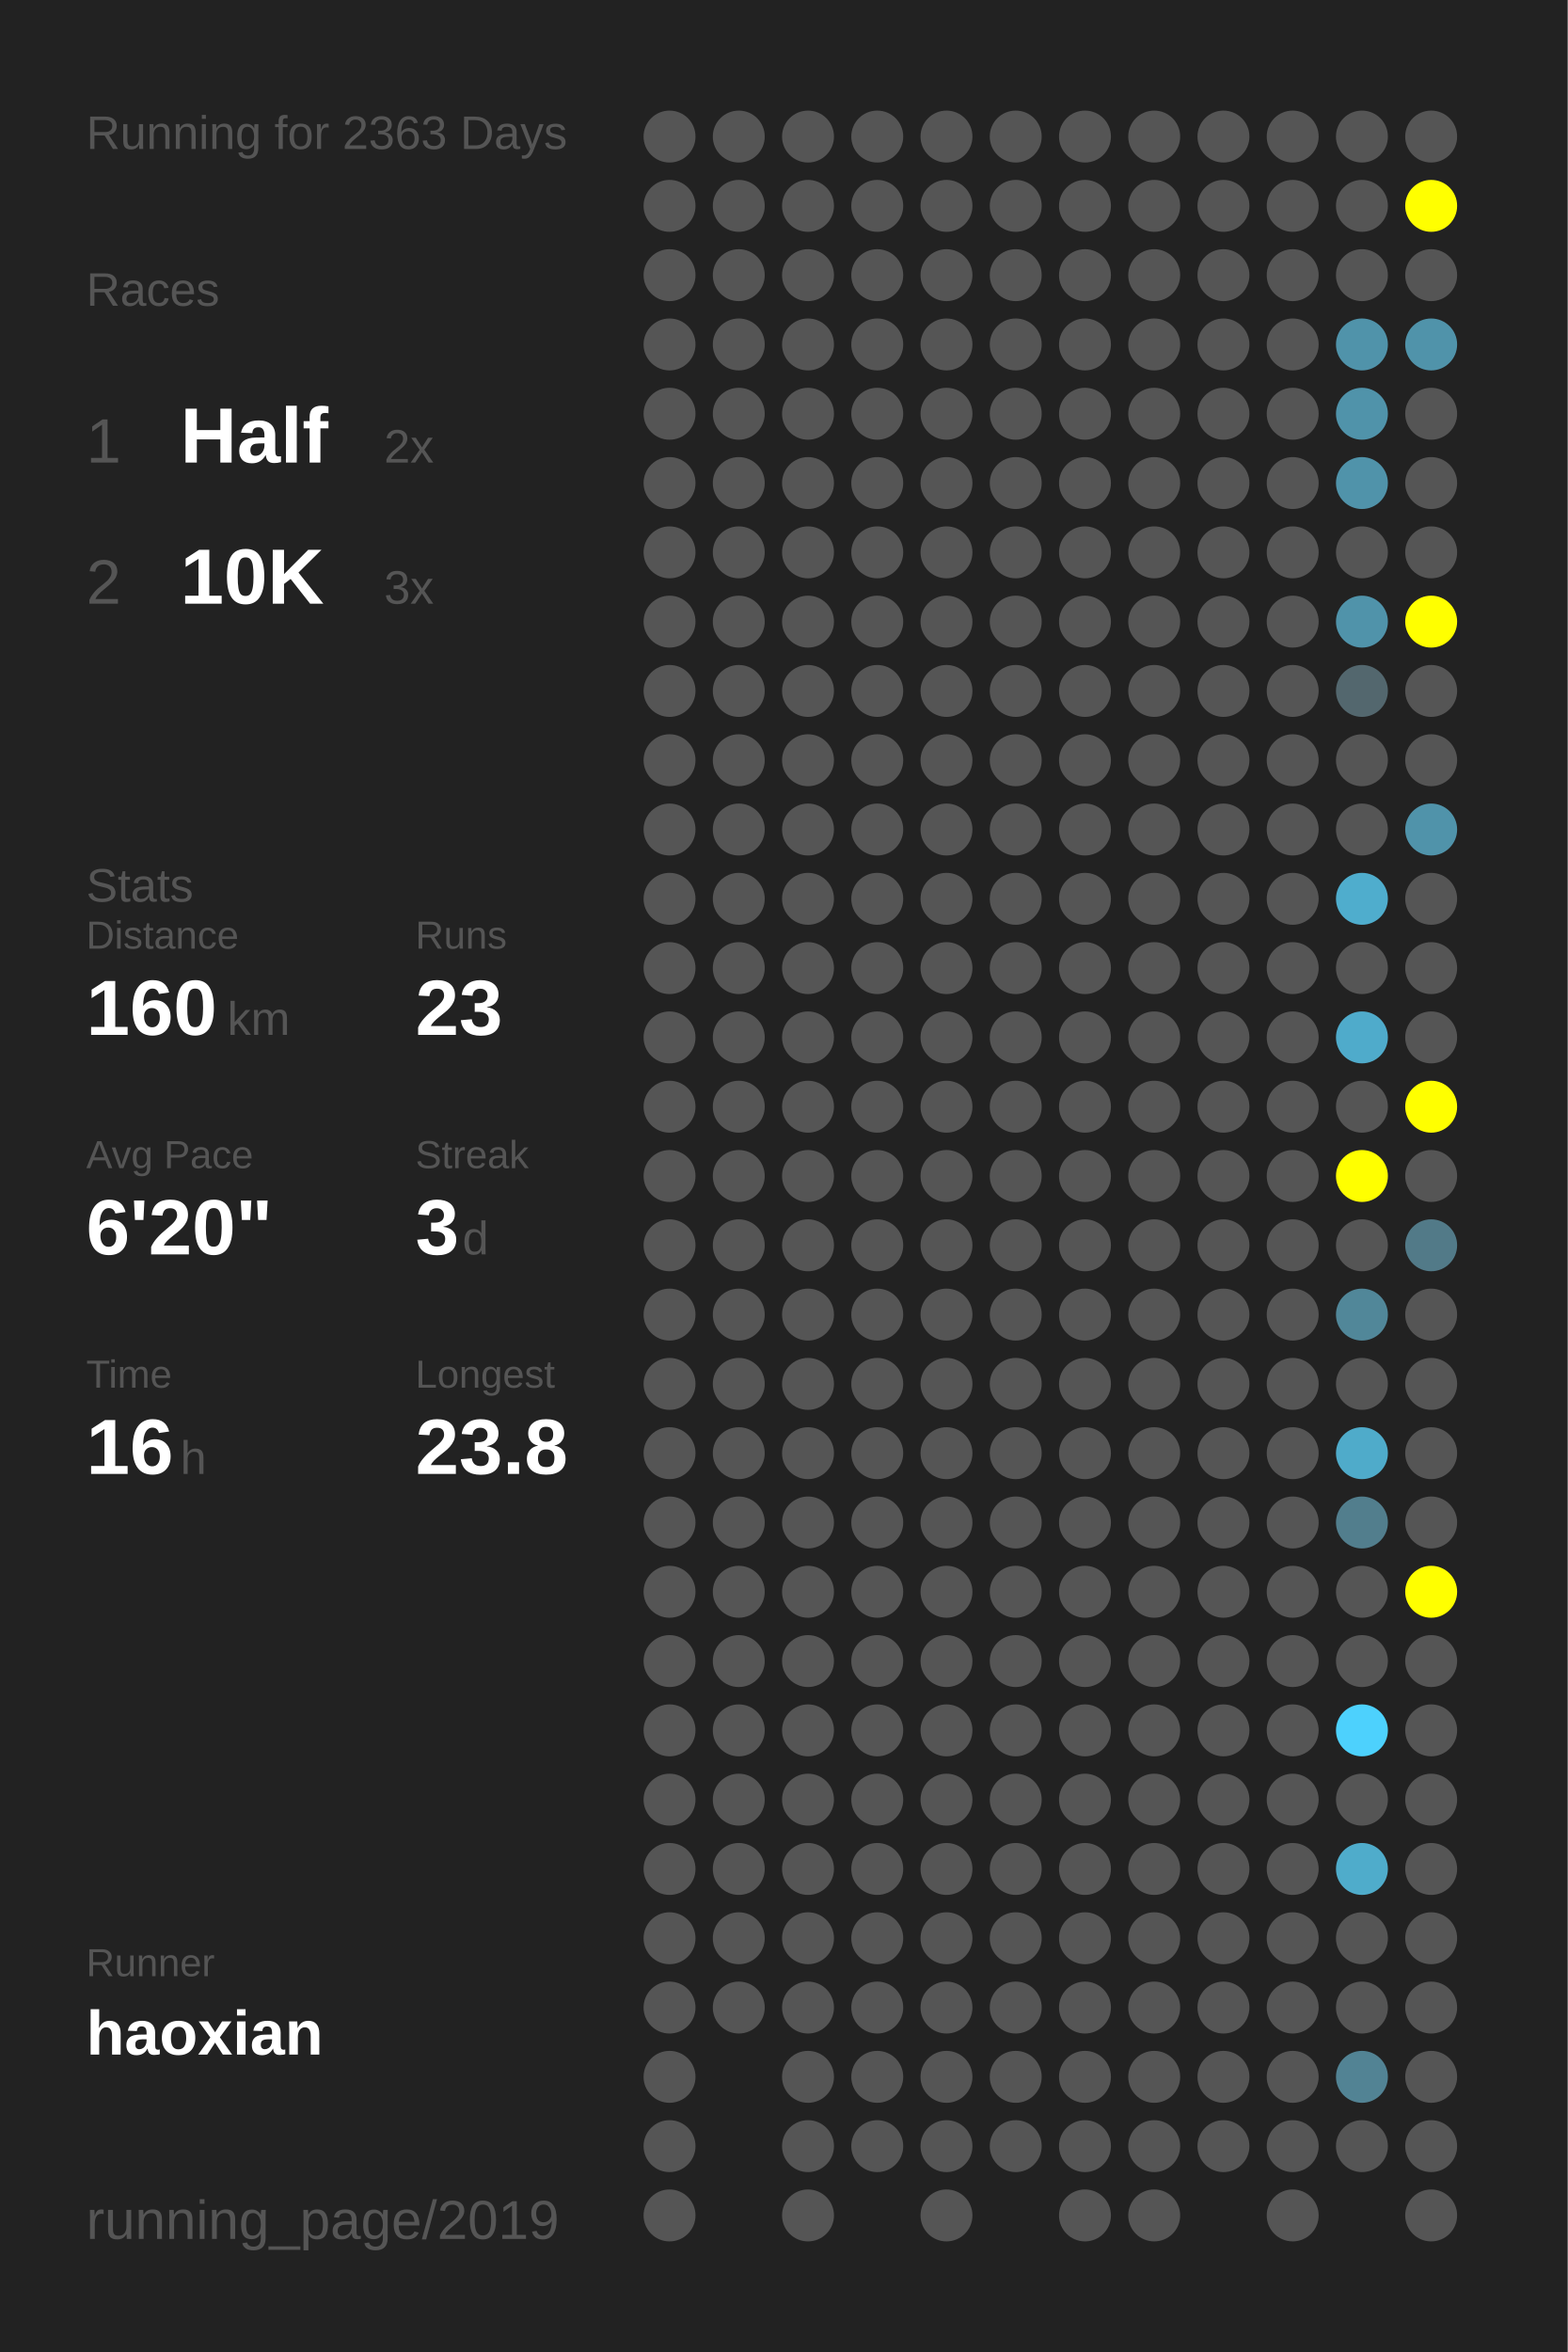
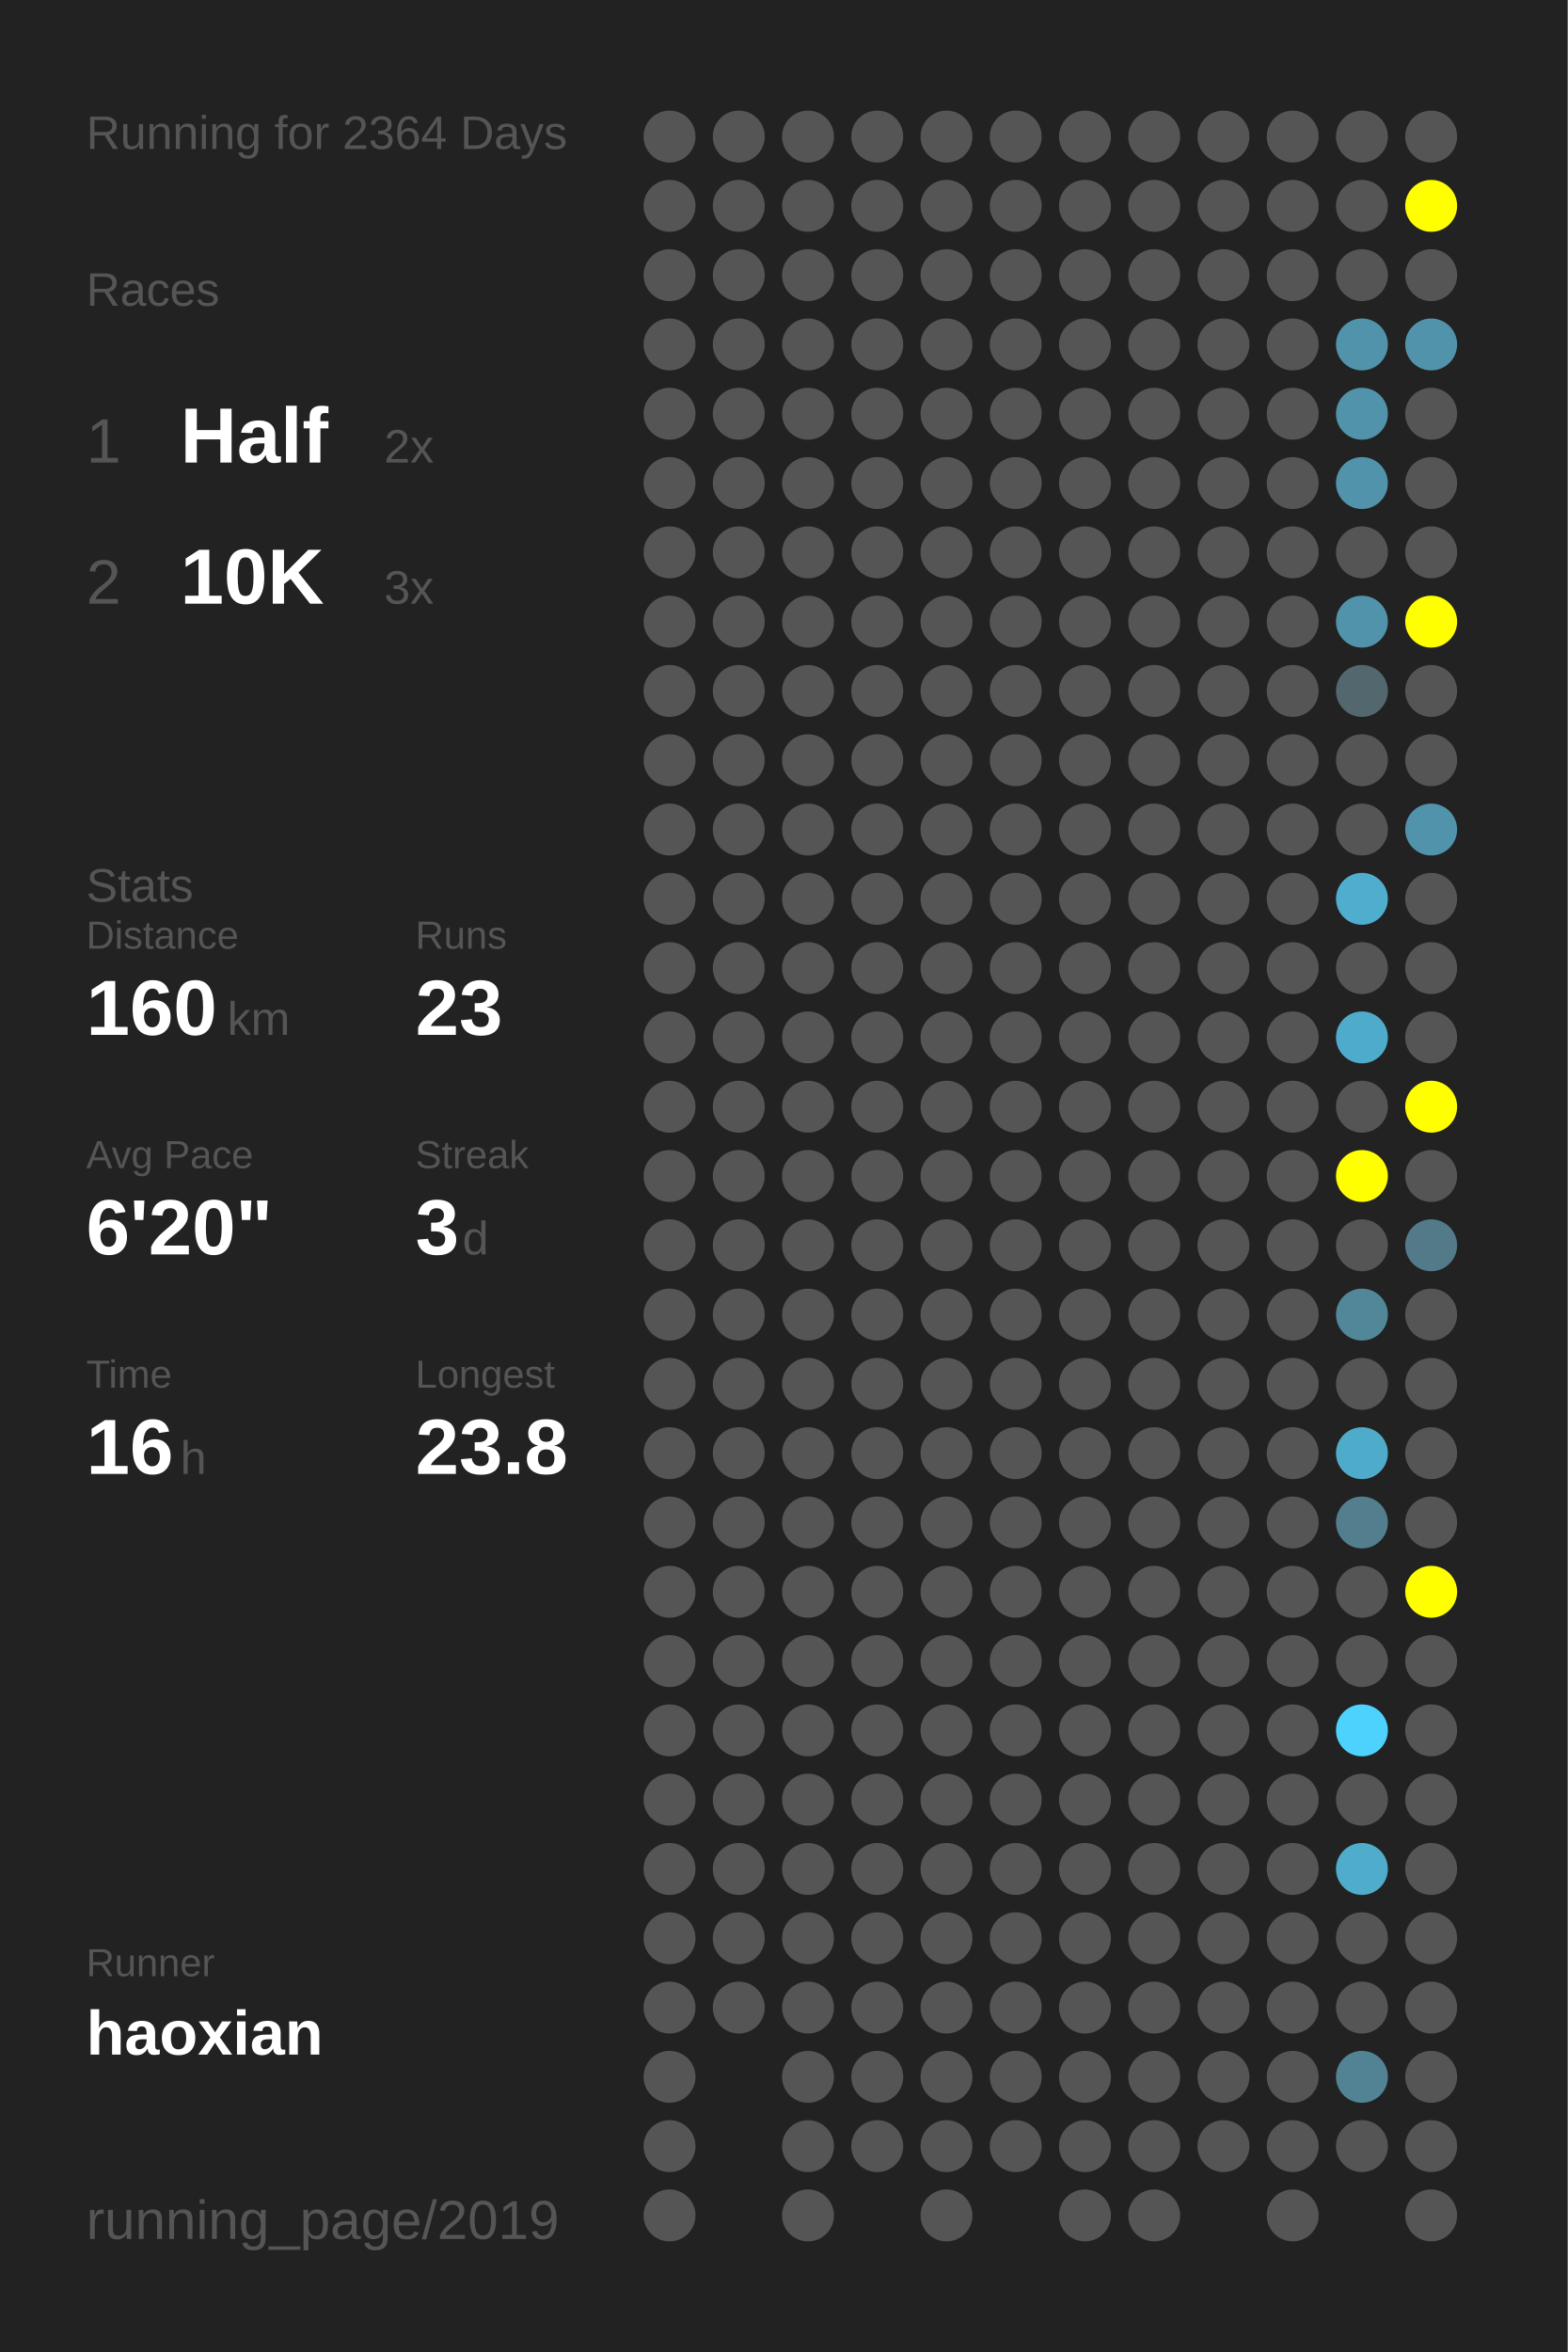
<svg xmlns="http://www.w3.org/2000/svg" baseProfile="full" height="300mm" version="1.1" viewBox="0,0,200,300" width="200mm">
  <defs />
  <rect fill="#222222" height="300" width="200" x="0" y="0" />
-   <text fill="#555555" style="font-size:6px; font-family:Arial;" x="11" y="19">Running for 2363 Days</text>
+   <text fill="#555555" style="font-size:6px; font-family:Arial;" x="11" y="19">Running for 2364 Days</text>
  <text fill="#555555" style="font-size:6px; font-family:Arial;" x="11" y="39">Races</text>
  <text fill="#555555" style="font-size:8px; font-family:Arial;" x="11" y="59">1</text>
  <text fill="#FFFFFF" style="font-size:10px; font-family:Arial; font-weight:bold;" x="23" y="59">Half</text>
  <text fill="#555555" style="font-size:6px; font-family:Arial;" x="49" y="59">2x</text>
  <text fill="#555555" style="font-size:8px; font-family:Arial;" x="11" y="77">2</text>
  <text fill="#FFFFFF" style="font-size:10px; font-family:Arial; font-weight:bold;" x="23" y="77">10K</text>
  <text fill="#555555" style="font-size:6px; font-family:Arial;" x="49" y="77">3x</text>
  <text fill="#555555" style="font-size:6px; font-family:Arial;" x="11" y="115">Stats</text>
  <text fill="#555555" style="font-size:5px; font-family:Arial;" x="11" y="121">Distance</text>
  <text fill="#FFFFFF" style="font-size:10px; font-family:Arial; font-weight:bold;" x="11" y="132">160</text>
  <text fill="#555555" style="font-size:6px; font-family:Arial;" x="29" y="132">km</text>
  <text fill="#555555" style="font-size:5px; font-family:Arial;" x="53" y="121">Runs</text>
  <text fill="#FFFFFF" style="font-size:10px; font-family:Arial; font-weight:bold;" x="53" y="132">23</text>
  <text fill="#555555" style="font-size:5px; font-family:Arial;" x="11" y="149">Avg Pace</text>
  <text fill="#FFFFFF" style="font-size:10px; font-family:Arial; font-weight:bold;" x="11" y="160">6'20"</text>
  <text fill="#555555" style="font-size:5px; font-family:Arial;" x="53" y="149">Streak</text>
  <text fill="#FFFFFF" style="font-size:10px; font-family:Arial; font-weight:bold;" x="53" y="160">3</text>
  <text fill="#555555" style="font-size:6px; font-family:Arial;" x="59" y="160">d</text>
  <text fill="#555555" style="font-size:5px; font-family:Arial;" x="11" y="177">Time</text>
  <text fill="#FFFFFF" style="font-size:10px; font-family:Arial; font-weight:bold;" x="11" y="188">16</text>
  <text fill="#555555" style="font-size:6px; font-family:Arial;" x="23" y="188">h</text>
  <text fill="#555555" style="font-size:5px; font-family:Arial;" x="53" y="177">Longest</text>
  <text fill="#FFFFFF" style="font-size:10px; font-family:Arial; font-weight:bold;" x="53" y="188">23.8</text>
  <text fill="#555555" style="font-size:5px; font-family:Arial;" x="11" y="252.065">Runner</text>
  <text fill="#FFFFFF" style="font-size:8px; font-family:Arial; font-weight:bold;" x="11" y="262.065">haoxian</text>
  <text fill="#555555" style="font-size:7px; font-family:Arial;" x="11" y="285.581">running_page/2019</text>
  <circle cx="85.417" cy="17.419" fill="#555555" r="3.312" />
  <circle cx="85.417" cy="26.258" fill="#555555" r="3.312" />
  <circle cx="85.417" cy="35.097" fill="#555555" r="3.312" />
  <circle cx="85.417" cy="43.935" fill="#555555" r="3.312" />
  <circle cx="85.417" cy="52.774" fill="#555555" r="3.312" />
  <circle cx="85.417" cy="61.613" fill="#555555" r="3.312" />
  <circle cx="85.417" cy="70.452" fill="#555555" r="3.312" />
  <circle cx="85.417" cy="79.29" fill="#555555" r="3.312" />
  <circle cx="85.417" cy="88.129" fill="#555555" r="3.312" />
  <circle cx="85.417" cy="96.968" fill="#555555" r="3.312" />
  <circle cx="85.417" cy="105.806" fill="#555555" r="3.312" />
  <circle cx="85.417" cy="114.645" fill="#555555" r="3.312" />
  <circle cx="85.417" cy="123.484" fill="#555555" r="3.312" />
  <circle cx="85.417" cy="132.323" fill="#555555" r="3.312" />
  <circle cx="85.417" cy="141.161" fill="#555555" r="3.312" />
  <circle cx="85.417" cy="150" fill="#555555" r="3.312" />
  <circle cx="85.417" cy="158.839" fill="#555555" r="3.312" />
  <circle cx="85.417" cy="167.677" fill="#555555" r="3.312" />
  <circle cx="85.417" cy="176.516" fill="#555555" r="3.312" />
  <circle cx="85.417" cy="185.355" fill="#555555" r="3.312" />
  <circle cx="85.417" cy="194.194" fill="#555555" r="3.312" />
  <circle cx="85.417" cy="203.032" fill="#555555" r="3.312" />
  <circle cx="85.417" cy="211.871" fill="#555555" r="3.312" />
  <circle cx="85.417" cy="220.71" fill="#555555" r="3.312" />
  <circle cx="85.417" cy="229.548" fill="#555555" r="3.312" />
  <circle cx="85.417" cy="238.387" fill="#555555" r="3.312" />
  <circle cx="85.417" cy="247.226" fill="#555555" r="3.312" />
  <circle cx="85.417" cy="256.065" fill="#555555" r="3.312" />
  <circle cx="85.417" cy="264.903" fill="#555555" r="3.312" />
  <circle cx="85.417" cy="273.742" fill="#555555" r="3.312" />
  <circle cx="85.417" cy="282.581" fill="#555555" r="3.312" />
  <circle cx="94.25" cy="17.419" fill="#555555" r="3.312" />
  <circle cx="94.25" cy="26.258" fill="#555555" r="3.312" />
  <circle cx="94.25" cy="35.097" fill="#555555" r="3.312" />
  <circle cx="94.25" cy="43.935" fill="#555555" r="3.312" />
  <circle cx="94.25" cy="52.774" fill="#555555" r="3.312" />
  <circle cx="94.25" cy="61.613" fill="#555555" r="3.312" />
  <circle cx="94.25" cy="70.452" fill="#555555" r="3.312" />
  <circle cx="94.25" cy="79.29" fill="#555555" r="3.312" />
  <circle cx="94.25" cy="88.129" fill="#555555" r="3.312" />
  <circle cx="94.25" cy="96.968" fill="#555555" r="3.312" />
  <circle cx="94.25" cy="105.806" fill="#555555" r="3.312" />
  <circle cx="94.25" cy="114.645" fill="#555555" r="3.312" />
  <circle cx="94.25" cy="123.484" fill="#555555" r="3.312" />
  <circle cx="94.25" cy="132.323" fill="#555555" r="3.312" />
  <circle cx="94.25" cy="141.161" fill="#555555" r="3.312" />
  <circle cx="94.25" cy="150" fill="#555555" r="3.312" />
  <circle cx="94.25" cy="158.839" fill="#555555" r="3.312" />
  <circle cx="94.25" cy="167.677" fill="#555555" r="3.312" />
  <circle cx="94.25" cy="176.516" fill="#555555" r="3.312" />
  <circle cx="94.25" cy="185.355" fill="#555555" r="3.312" />
  <circle cx="94.25" cy="194.194" fill="#555555" r="3.312" />
  <circle cx="94.25" cy="203.032" fill="#555555" r="3.312" />
  <circle cx="94.25" cy="211.871" fill="#555555" r="3.312" />
  <circle cx="94.25" cy="220.71" fill="#555555" r="3.312" />
  <circle cx="94.25" cy="229.548" fill="#555555" r="3.312" />
  <circle cx="94.25" cy="238.387" fill="#555555" r="3.312" />
  <circle cx="94.25" cy="247.226" fill="#555555" r="3.312" />
  <circle cx="94.25" cy="256.065" fill="#555555" r="3.312" />
  <circle cx="103.083" cy="17.419" fill="#555555" r="3.312" />
  <circle cx="103.083" cy="26.258" fill="#555555" r="3.312" />
  <circle cx="103.083" cy="35.097" fill="#555555" r="3.312" />
  <circle cx="103.083" cy="43.935" fill="#555555" r="3.312" />
  <circle cx="103.083" cy="52.774" fill="#555555" r="3.312" />
  <circle cx="103.083" cy="61.613" fill="#555555" r="3.312" />
  <circle cx="103.083" cy="70.452" fill="#555555" r="3.312" />
  <circle cx="103.083" cy="79.29" fill="#555555" r="3.312" />
  <circle cx="103.083" cy="88.129" fill="#555555" r="3.312" />
  <circle cx="103.083" cy="96.968" fill="#555555" r="3.312" />
  <circle cx="103.083" cy="105.806" fill="#555555" r="3.312" />
  <circle cx="103.083" cy="114.645" fill="#555555" r="3.312" />
  <circle cx="103.083" cy="123.484" fill="#555555" r="3.312" />
  <circle cx="103.083" cy="132.323" fill="#555555" r="3.312" />
  <circle cx="103.083" cy="141.161" fill="#555555" r="3.312" />
  <circle cx="103.083" cy="150" fill="#555555" r="3.312" />
  <circle cx="103.083" cy="158.839" fill="#555555" r="3.312" />
  <circle cx="103.083" cy="167.677" fill="#555555" r="3.312" />
  <circle cx="103.083" cy="176.516" fill="#555555" r="3.312" />
  <circle cx="103.083" cy="185.355" fill="#555555" r="3.312" />
  <circle cx="103.083" cy="194.194" fill="#555555" r="3.312" />
  <circle cx="103.083" cy="203.032" fill="#555555" r="3.312" />
  <circle cx="103.083" cy="211.871" fill="#555555" r="3.312" />
  <circle cx="103.083" cy="220.71" fill="#555555" r="3.312" />
  <circle cx="103.083" cy="229.548" fill="#555555" r="3.312" />
  <circle cx="103.083" cy="238.387" fill="#555555" r="3.312" />
  <circle cx="103.083" cy="247.226" fill="#555555" r="3.312" />
  <circle cx="103.083" cy="256.065" fill="#555555" r="3.312" />
  <circle cx="103.083" cy="264.903" fill="#555555" r="3.312" />
  <circle cx="103.083" cy="273.742" fill="#555555" r="3.312" />
  <circle cx="103.083" cy="282.581" fill="#555555" r="3.312" />
  <circle cx="111.917" cy="17.419" fill="#555555" r="3.312" />
  <circle cx="111.917" cy="26.258" fill="#555555" r="3.312" />
  <circle cx="111.917" cy="35.097" fill="#555555" r="3.312" />
  <circle cx="111.917" cy="43.935" fill="#555555" r="3.312" />
  <circle cx="111.917" cy="52.774" fill="#555555" r="3.312" />
  <circle cx="111.917" cy="61.613" fill="#555555" r="3.312" />
  <circle cx="111.917" cy="70.452" fill="#555555" r="3.312" />
  <circle cx="111.917" cy="79.29" fill="#555555" r="3.312" />
  <circle cx="111.917" cy="88.129" fill="#555555" r="3.312" />
  <circle cx="111.917" cy="96.968" fill="#555555" r="3.312" />
  <circle cx="111.917" cy="105.806" fill="#555555" r="3.312" />
  <circle cx="111.917" cy="114.645" fill="#555555" r="3.312" />
  <circle cx="111.917" cy="123.484" fill="#555555" r="3.312" />
  <circle cx="111.917" cy="132.323" fill="#555555" r="3.312" />
  <circle cx="111.917" cy="141.161" fill="#555555" r="3.312" />
  <circle cx="111.917" cy="150" fill="#555555" r="3.312" />
  <circle cx="111.917" cy="158.839" fill="#555555" r="3.312" />
  <circle cx="111.917" cy="167.677" fill="#555555" r="3.312" />
  <circle cx="111.917" cy="176.516" fill="#555555" r="3.312" />
  <circle cx="111.917" cy="185.355" fill="#555555" r="3.312" />
  <circle cx="111.917" cy="194.194" fill="#555555" r="3.312" />
  <circle cx="111.917" cy="203.032" fill="#555555" r="3.312" />
  <circle cx="111.917" cy="211.871" fill="#555555" r="3.312" />
  <circle cx="111.917" cy="220.71" fill="#555555" r="3.312" />
  <circle cx="111.917" cy="229.548" fill="#555555" r="3.312" />
  <circle cx="111.917" cy="238.387" fill="#555555" r="3.312" />
  <circle cx="111.917" cy="247.226" fill="#555555" r="3.312" />
  <circle cx="111.917" cy="256.065" fill="#555555" r="3.312" />
  <circle cx="111.917" cy="264.903" fill="#555555" r="3.312" />
  <circle cx="111.917" cy="273.742" fill="#555555" r="3.312" />
  <circle cx="120.75" cy="17.419" fill="#555555" r="3.312" />
  <circle cx="120.75" cy="26.258" fill="#555555" r="3.312" />
  <circle cx="120.75" cy="35.097" fill="#555555" r="3.312" />
  <circle cx="120.75" cy="43.935" fill="#555555" r="3.312" />
  <circle cx="120.75" cy="52.774" fill="#555555" r="3.312" />
  <circle cx="120.75" cy="61.613" fill="#555555" r="3.312" />
  <circle cx="120.75" cy="70.452" fill="#555555" r="3.312" />
  <circle cx="120.75" cy="79.29" fill="#555555" r="3.312" />
  <circle cx="120.75" cy="88.129" fill="#555555" r="3.312" />
  <circle cx="120.75" cy="96.968" fill="#555555" r="3.312" />
  <circle cx="120.75" cy="105.806" fill="#555555" r="3.312" />
  <circle cx="120.75" cy="114.645" fill="#555555" r="3.312" />
  <circle cx="120.75" cy="123.484" fill="#555555" r="3.312" />
  <circle cx="120.75" cy="132.323" fill="#555555" r="3.312" />
  <circle cx="120.75" cy="141.161" fill="#555555" r="3.312" />
  <circle cx="120.75" cy="150" fill="#555555" r="3.312" />
  <circle cx="120.75" cy="158.839" fill="#555555" r="3.312" />
  <circle cx="120.75" cy="167.677" fill="#555555" r="3.312" />
  <circle cx="120.75" cy="176.516" fill="#555555" r="3.312" />
  <circle cx="120.75" cy="185.355" fill="#555555" r="3.312" />
  <circle cx="120.75" cy="194.194" fill="#555555" r="3.312" />
  <circle cx="120.75" cy="203.032" fill="#555555" r="3.312" />
  <circle cx="120.75" cy="211.871" fill="#555555" r="3.312" />
  <circle cx="120.75" cy="220.71" fill="#555555" r="3.312" />
  <circle cx="120.75" cy="229.548" fill="#555555" r="3.312" />
  <circle cx="120.75" cy="238.387" fill="#555555" r="3.312" />
  <circle cx="120.75" cy="247.226" fill="#555555" r="3.312" />
  <circle cx="120.75" cy="256.065" fill="#555555" r="3.312" />
  <circle cx="120.75" cy="264.903" fill="#555555" r="3.312" />
  <circle cx="120.75" cy="273.742" fill="#555555" r="3.312" />
  <circle cx="120.75" cy="282.581" fill="#555555" r="3.312" />
  <circle cx="129.583" cy="17.419" fill="#555555" r="3.312" />
  <circle cx="129.583" cy="26.258" fill="#555555" r="3.312" />
  <circle cx="129.583" cy="35.097" fill="#555555" r="3.312" />
  <circle cx="129.583" cy="43.935" fill="#555555" r="3.312" />
  <circle cx="129.583" cy="52.774" fill="#555555" r="3.312" />
  <circle cx="129.583" cy="61.613" fill="#555555" r="3.312" />
  <circle cx="129.583" cy="70.452" fill="#555555" r="3.312" />
  <circle cx="129.583" cy="79.29" fill="#555555" r="3.312" />
  <circle cx="129.583" cy="88.129" fill="#555555" r="3.312" />
  <circle cx="129.583" cy="96.968" fill="#555555" r="3.312" />
  <circle cx="129.583" cy="105.806" fill="#555555" r="3.312" />
  <circle cx="129.583" cy="114.645" fill="#555555" r="3.312" />
  <circle cx="129.583" cy="123.484" fill="#555555" r="3.312" />
  <circle cx="129.583" cy="132.323" fill="#555555" r="3.312" />
  <circle cx="129.583" cy="141.161" fill="#555555" r="3.312" />
  <circle cx="129.583" cy="150" fill="#555555" r="3.312" />
  <circle cx="129.583" cy="158.839" fill="#555555" r="3.312" />
  <circle cx="129.583" cy="167.677" fill="#555555" r="3.312" />
  <circle cx="129.583" cy="176.516" fill="#555555" r="3.312" />
  <circle cx="129.583" cy="185.355" fill="#555555" r="3.312" />
  <circle cx="129.583" cy="194.194" fill="#555555" r="3.312" />
  <circle cx="129.583" cy="203.032" fill="#555555" r="3.312" />
  <circle cx="129.583" cy="211.871" fill="#555555" r="3.312" />
  <circle cx="129.583" cy="220.71" fill="#555555" r="3.312" />
  <circle cx="129.583" cy="229.548" fill="#555555" r="3.312" />
  <circle cx="129.583" cy="238.387" fill="#555555" r="3.312" />
  <circle cx="129.583" cy="247.226" fill="#555555" r="3.312" />
  <circle cx="129.583" cy="256.065" fill="#555555" r="3.312" />
  <circle cx="129.583" cy="264.903" fill="#555555" r="3.312" />
  <circle cx="129.583" cy="273.742" fill="#555555" r="3.312" />
  <circle cx="138.417" cy="17.419" fill="#555555" r="3.312" />
  <circle cx="138.417" cy="26.258" fill="#555555" r="3.312" />
  <circle cx="138.417" cy="35.097" fill="#555555" r="3.312" />
  <circle cx="138.417" cy="43.935" fill="#555555" r="3.312" />
  <circle cx="138.417" cy="52.774" fill="#555555" r="3.312" />
  <circle cx="138.417" cy="61.613" fill="#555555" r="3.312" />
  <circle cx="138.417" cy="70.452" fill="#555555" r="3.312" />
  <circle cx="138.417" cy="79.29" fill="#555555" r="3.312" />
  <circle cx="138.417" cy="88.129" fill="#555555" r="3.312" />
  <circle cx="138.417" cy="96.968" fill="#555555" r="3.312" />
  <circle cx="138.417" cy="105.806" fill="#555555" r="3.312" />
  <circle cx="138.417" cy="114.645" fill="#555555" r="3.312" />
  <circle cx="138.417" cy="123.484" fill="#555555" r="3.312" />
  <circle cx="138.417" cy="132.323" fill="#555555" r="3.312" />
  <circle cx="138.417" cy="141.161" fill="#555555" r="3.312" />
  <circle cx="138.417" cy="150" fill="#555555" r="3.312" />
  <circle cx="138.417" cy="158.839" fill="#555555" r="3.312" />
  <circle cx="138.417" cy="167.677" fill="#555555" r="3.312" />
  <circle cx="138.417" cy="176.516" fill="#555555" r="3.312" />
  <circle cx="138.417" cy="185.355" fill="#555555" r="3.312" />
  <circle cx="138.417" cy="194.194" fill="#555555" r="3.312" />
  <circle cx="138.417" cy="203.032" fill="#555555" r="3.312" />
  <circle cx="138.417" cy="211.871" fill="#555555" r="3.312" />
  <circle cx="138.417" cy="220.71" fill="#555555" r="3.312" />
  <circle cx="138.417" cy="229.548" fill="#555555" r="3.312" />
  <circle cx="138.417" cy="238.387" fill="#555555" r="3.312" />
  <circle cx="138.417" cy="247.226" fill="#555555" r="3.312" />
  <circle cx="138.417" cy="256.065" fill="#555555" r="3.312" />
  <circle cx="138.417" cy="264.903" fill="#555555" r="3.312" />
  <circle cx="138.417" cy="273.742" fill="#555555" r="3.312" />
  <circle cx="138.417" cy="282.581" fill="#555555" r="3.312" />
  <circle cx="147.25" cy="17.419" fill="#555555" r="3.312" />
  <circle cx="147.25" cy="26.258" fill="#555555" r="3.312" />
  <circle cx="147.25" cy="35.097" fill="#555555" r="3.312" />
  <circle cx="147.25" cy="43.935" fill="#555555" r="3.312" />
  <circle cx="147.25" cy="52.774" fill="#555555" r="3.312" />
  <circle cx="147.25" cy="61.613" fill="#555555" r="3.312" />
  <circle cx="147.25" cy="70.452" fill="#555555" r="3.312" />
  <circle cx="147.25" cy="79.29" fill="#555555" r="3.312" />
  <circle cx="147.25" cy="88.129" fill="#555555" r="3.312" />
  <circle cx="147.25" cy="96.968" fill="#555555" r="3.312" />
  <circle cx="147.25" cy="105.806" fill="#555555" r="3.312" />
  <circle cx="147.25" cy="114.645" fill="#555555" r="3.312" />
  <circle cx="147.25" cy="123.484" fill="#555555" r="3.312" />
  <circle cx="147.25" cy="132.323" fill="#555555" r="3.312" />
  <circle cx="147.25" cy="141.161" fill="#555555" r="3.312" />
  <circle cx="147.25" cy="150" fill="#555555" r="3.312" />
  <circle cx="147.25" cy="158.839" fill="#555555" r="3.312" />
  <circle cx="147.25" cy="167.677" fill="#555555" r="3.312" />
  <circle cx="147.25" cy="176.516" fill="#555555" r="3.312" />
  <circle cx="147.25" cy="185.355" fill="#555555" r="3.312" />
  <circle cx="147.25" cy="194.194" fill="#555555" r="3.312" />
  <circle cx="147.25" cy="203.032" fill="#555555" r="3.312" />
  <circle cx="147.25" cy="211.871" fill="#555555" r="3.312" />
  <circle cx="147.25" cy="220.71" fill="#555555" r="3.312" />
  <circle cx="147.25" cy="229.548" fill="#555555" r="3.312" />
  <circle cx="147.25" cy="238.387" fill="#555555" r="3.312" />
  <circle cx="147.25" cy="247.226" fill="#555555" r="3.312" />
  <circle cx="147.25" cy="256.065" fill="#555555" r="3.312" />
  <circle cx="147.25" cy="264.903" fill="#555555" r="3.312" />
  <circle cx="147.25" cy="273.742" fill="#555555" r="3.312" />
  <circle cx="147.25" cy="282.581" fill="#555555" r="3.312" />
  <circle cx="156.083" cy="17.419" fill="#555555" r="3.312" />
  <circle cx="156.083" cy="26.258" fill="#555555" r="3.312" />
  <circle cx="156.083" cy="35.097" fill="#555555" r="3.312" />
  <circle cx="156.083" cy="43.935" fill="#555555" r="3.312" />
  <circle cx="156.083" cy="52.774" fill="#555555" r="3.312" />
  <circle cx="156.083" cy="61.613" fill="#555555" r="3.312" />
  <circle cx="156.083" cy="70.452" fill="#555555" r="3.312" />
  <circle cx="156.083" cy="79.29" fill="#555555" r="3.312" />
  <circle cx="156.083" cy="88.129" fill="#555555" r="3.312" />
  <circle cx="156.083" cy="96.968" fill="#555555" r="3.312" />
  <circle cx="156.083" cy="105.806" fill="#555555" r="3.312" />
  <circle cx="156.083" cy="114.645" fill="#555555" r="3.312" />
  <circle cx="156.083" cy="123.484" fill="#555555" r="3.312" />
  <circle cx="156.083" cy="132.323" fill="#555555" r="3.312" />
  <circle cx="156.083" cy="141.161" fill="#555555" r="3.312" />
  <circle cx="156.083" cy="150" fill="#555555" r="3.312" />
  <circle cx="156.083" cy="158.839" fill="#555555" r="3.312" />
  <circle cx="156.083" cy="167.677" fill="#555555" r="3.312" />
  <circle cx="156.083" cy="176.516" fill="#555555" r="3.312" />
  <circle cx="156.083" cy="185.355" fill="#555555" r="3.312" />
  <circle cx="156.083" cy="194.194" fill="#555555" r="3.312" />
  <circle cx="156.083" cy="203.032" fill="#555555" r="3.312" />
  <circle cx="156.083" cy="211.871" fill="#555555" r="3.312" />
  <circle cx="156.083" cy="220.71" fill="#555555" r="3.312" />
  <circle cx="156.083" cy="229.548" fill="#555555" r="3.312" />
  <circle cx="156.083" cy="238.387" fill="#555555" r="3.312" />
  <circle cx="156.083" cy="247.226" fill="#555555" r="3.312" />
  <circle cx="156.083" cy="256.065" fill="#555555" r="3.312" />
  <circle cx="156.083" cy="264.903" fill="#555555" r="3.312" />
  <circle cx="156.083" cy="273.742" fill="#555555" r="3.312" />
  <circle cx="164.917" cy="17.419" fill="#555555" r="3.312" />
  <circle cx="164.917" cy="26.258" fill="#555555" r="3.312" />
  <circle cx="164.917" cy="35.097" fill="#555555" r="3.312" />
  <circle cx="164.917" cy="43.935" fill="#555555" r="3.312" />
  <circle cx="164.917" cy="52.774" fill="#555555" r="3.312" />
  <circle cx="164.917" cy="61.613" fill="#555555" r="3.312" />
  <circle cx="164.917" cy="70.452" fill="#555555" r="3.312" />
  <circle cx="164.917" cy="79.29" fill="#555555" r="3.312" />
  <circle cx="164.917" cy="88.129" fill="#555555" r="3.312" />
  <circle cx="164.917" cy="96.968" fill="#555555" r="3.312" />
  <circle cx="164.917" cy="105.806" fill="#555555" r="3.312" />
  <circle cx="164.917" cy="114.645" fill="#555555" r="3.312" />
  <circle cx="164.917" cy="123.484" fill="#555555" r="3.312" />
  <circle cx="164.917" cy="132.323" fill="#555555" r="3.312" />
  <circle cx="164.917" cy="141.161" fill="#555555" r="3.312" />
  <circle cx="164.917" cy="150" fill="#555555" r="3.312" />
  <circle cx="164.917" cy="158.839" fill="#555555" r="3.312" />
  <circle cx="164.917" cy="167.677" fill="#555555" r="3.312" />
  <circle cx="164.917" cy="176.516" fill="#555555" r="3.312" />
  <circle cx="164.917" cy="185.355" fill="#555555" r="3.312" />
  <circle cx="164.917" cy="194.194" fill="#555555" r="3.312" />
  <circle cx="164.917" cy="203.032" fill="#555555" r="3.312" />
  <circle cx="164.917" cy="211.871" fill="#555555" r="3.312" />
  <circle cx="164.917" cy="220.71" fill="#555555" r="3.312" />
  <circle cx="164.917" cy="229.548" fill="#555555" r="3.312" />
  <circle cx="164.917" cy="238.387" fill="#555555" r="3.312" />
  <circle cx="164.917" cy="247.226" fill="#555555" r="3.312" />
  <circle cx="164.917" cy="256.065" fill="#555555" r="3.312" />
  <circle cx="164.917" cy="264.903" fill="#555555" r="3.312" />
  <circle cx="164.917" cy="273.742" fill="#555555" r="3.312" />
  <circle cx="164.917" cy="282.581" fill="#555555" r="3.312" />
  <circle cx="173.75" cy="17.419" fill="#555555" r="3.312" />
  <circle cx="173.75" cy="26.258" fill="#555555" r="3.312" />
  <circle cx="173.75" cy="35.097" fill="#555555" r="3.312" />
  <circle cx="173.75" cy="43.935" fill="#5093aa" r="3.312" />
  <circle cx="173.75" cy="52.774" fill="#5093aa" r="3.312" />
  <circle cx="173.75" cy="61.613" fill="#5093aa" r="3.312" />
  <circle cx="173.75" cy="70.452" fill="#555555" r="3.312" />
  <circle cx="173.75" cy="79.29" fill="#5093aa" r="3.312" />
  <circle cx="173.75" cy="88.129" fill="#53676e" r="3.312" />
  <circle cx="173.75" cy="96.968" fill="#555555" r="3.312" />
  <circle cx="173.75" cy="105.806" fill="#555555" r="3.312" />
  <circle cx="173.75" cy="114.645" fill="#4fadcd" r="3.312" />
  <circle cx="173.75" cy="123.484" fill="#555555" r="3.312" />
  <circle cx="173.75" cy="132.323" fill="#4fabcb" r="3.312" />
  <circle cx="173.75" cy="141.161" fill="#555555" r="3.312" />
  <circle cx="173.75" cy="150" fill="#FFFF00" r="3.312" />
  <circle cx="173.75" cy="158.839" fill="#555555" r="3.312" />
  <circle cx="173.75" cy="167.677" fill="#518799" r="3.312" />
  <circle cx="173.75" cy="176.516" fill="#555555" r="3.312" />
  <circle cx="173.75" cy="185.355" fill="#4fabca" r="3.312" />
  <circle cx="173.75" cy="194.194" fill="#527e8d" r="3.312" />
  <circle cx="173.75" cy="203.032" fill="#555555" r="3.312" />
  <circle cx="173.75" cy="211.871" fill="#555555" r="3.312" />
  <circle cx="173.75" cy="220.71" fill="#4dd1fd" r="3.312" />
  <circle cx="173.75" cy="229.548" fill="#555555" r="3.312" />
  <circle cx="173.75" cy="238.387" fill="#4faccb" r="3.312" />
  <circle cx="173.75" cy="247.226" fill="#555555" r="3.312" />
  <circle cx="173.75" cy="256.065" fill="#555555" r="3.312" />
  <circle cx="173.75" cy="264.903" fill="#528394" r="3.312" />
  <circle cx="173.75" cy="273.742" fill="#555555" r="3.312" />
  <circle cx="182.583" cy="17.419" fill="#555555" r="3.312" />
  <circle cx="182.583" cy="26.258" fill="#FFFF00" r="3.312" />
  <circle cx="182.583" cy="35.097" fill="#555555" r="3.312" />
  <circle cx="182.583" cy="43.935" fill="#5093aa" r="3.312" />
  <circle cx="182.583" cy="52.774" fill="#555555" r="3.312" />
  <circle cx="182.583" cy="61.613" fill="#555555" r="3.312" />
  <circle cx="182.583" cy="70.452" fill="#555555" r="3.312" />
  <circle cx="182.583" cy="79.29" fill="#FFFF00" r="3.312" />
  <circle cx="182.583" cy="88.129" fill="#555555" r="3.312" />
  <circle cx="182.583" cy="96.968" fill="#555555" r="3.312" />
  <circle cx="182.583" cy="105.806" fill="#5093aa" r="3.312" />
  <circle cx="182.583" cy="114.645" fill="#555555" r="3.312" />
  <circle cx="182.583" cy="123.484" fill="#555555" r="3.312" />
  <circle cx="182.583" cy="132.323" fill="#555555" r="3.312" />
  <circle cx="182.583" cy="141.161" fill="#FFFF00" r="3.312" />
  <circle cx="182.583" cy="150" fill="#555555" r="3.312" />
  <circle cx="182.583" cy="158.839" fill="#527a88" r="3.312" />
  <circle cx="182.583" cy="167.677" fill="#555555" r="3.312" />
  <circle cx="182.583" cy="176.516" fill="#555555" r="3.312" />
  <circle cx="182.583" cy="185.355" fill="#555555" r="3.312" />
  <circle cx="182.583" cy="194.194" fill="#555555" r="3.312" />
  <circle cx="182.583" cy="203.032" fill="#FFFF00" r="3.312" />
  <circle cx="182.583" cy="211.871" fill="#555555" r="3.312" />
  <circle cx="182.583" cy="220.71" fill="#555555" r="3.312" />
  <circle cx="182.583" cy="229.548" fill="#555555" r="3.312" />
  <circle cx="182.583" cy="238.387" fill="#555555" r="3.312" />
  <circle cx="182.583" cy="247.226" fill="#555555" r="3.312" />
  <circle cx="182.583" cy="256.065" fill="#555555" r="3.312" />
  <circle cx="182.583" cy="264.903" fill="#555555" r="3.312" />
  <circle cx="182.583" cy="273.742" fill="#555555" r="3.312" />
  <circle cx="182.583" cy="282.581" fill="#555555" r="3.312" />
</svg>
